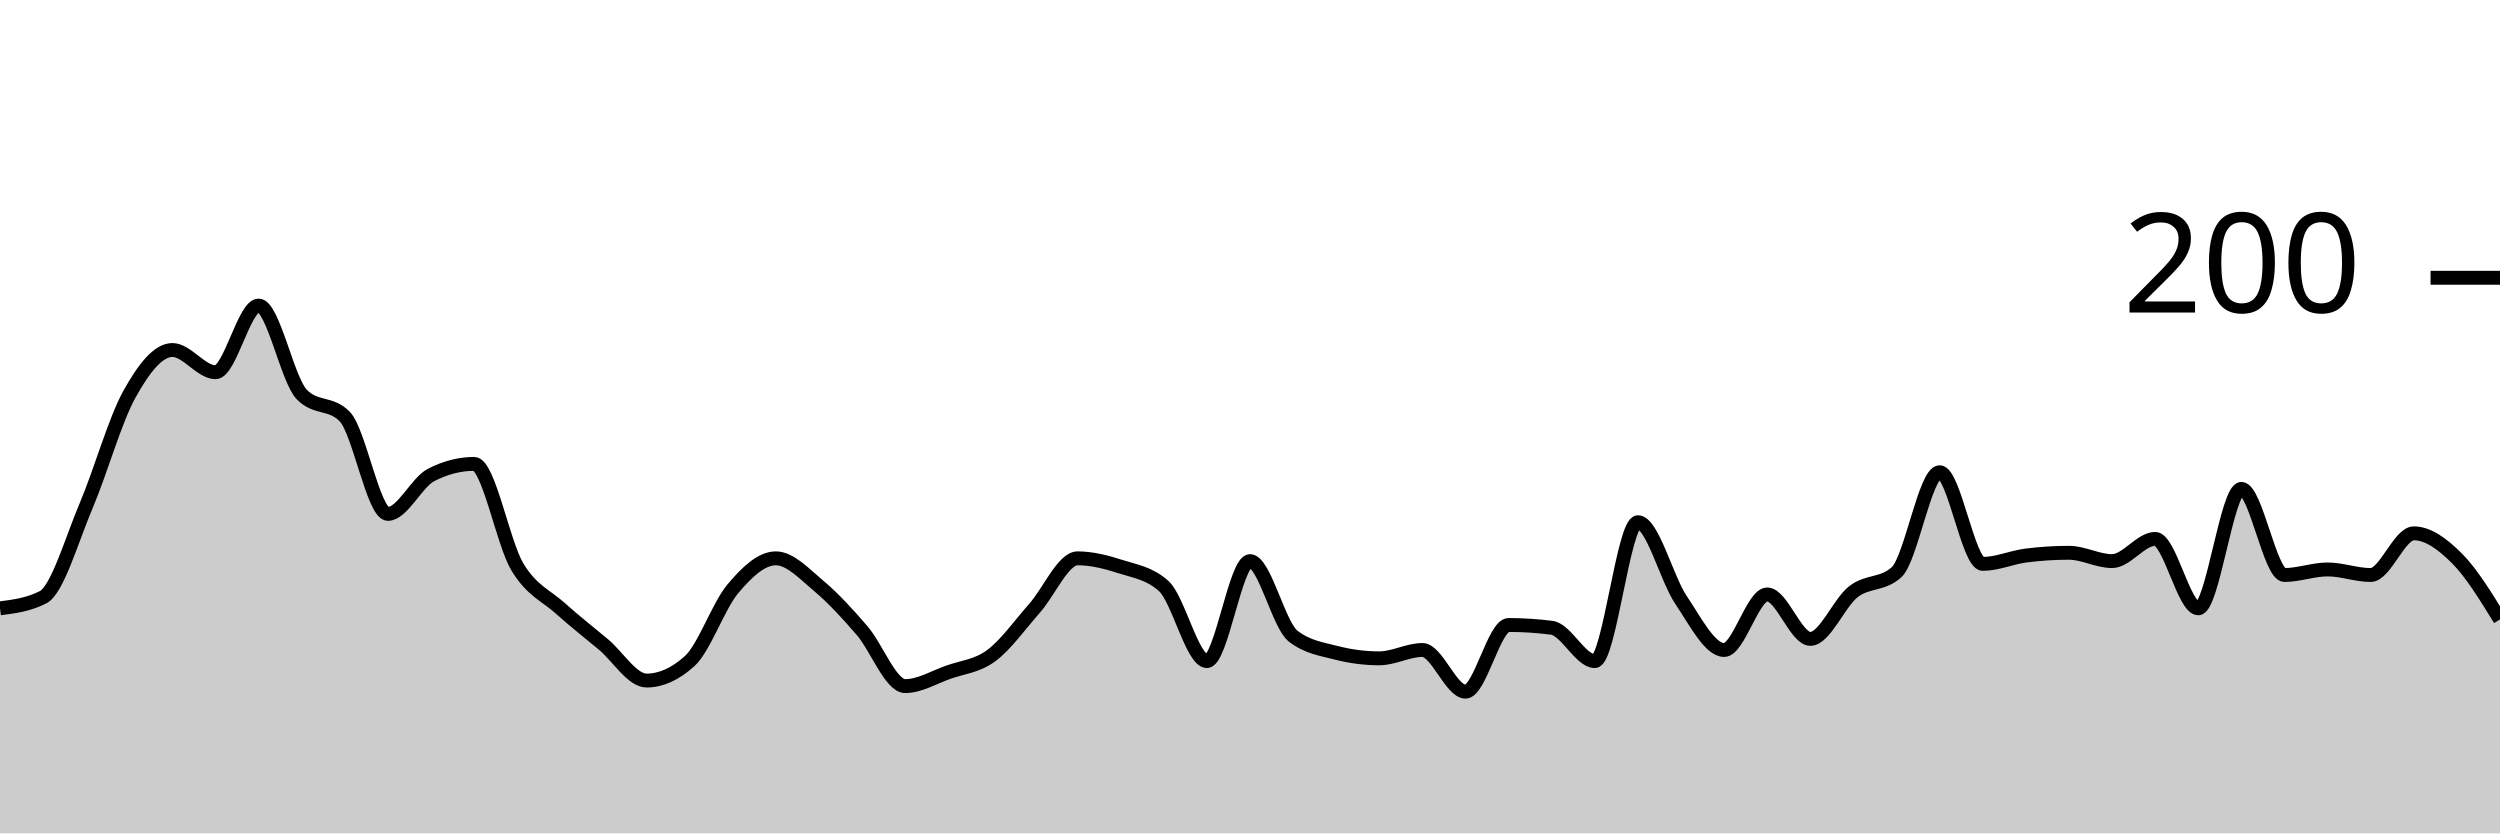
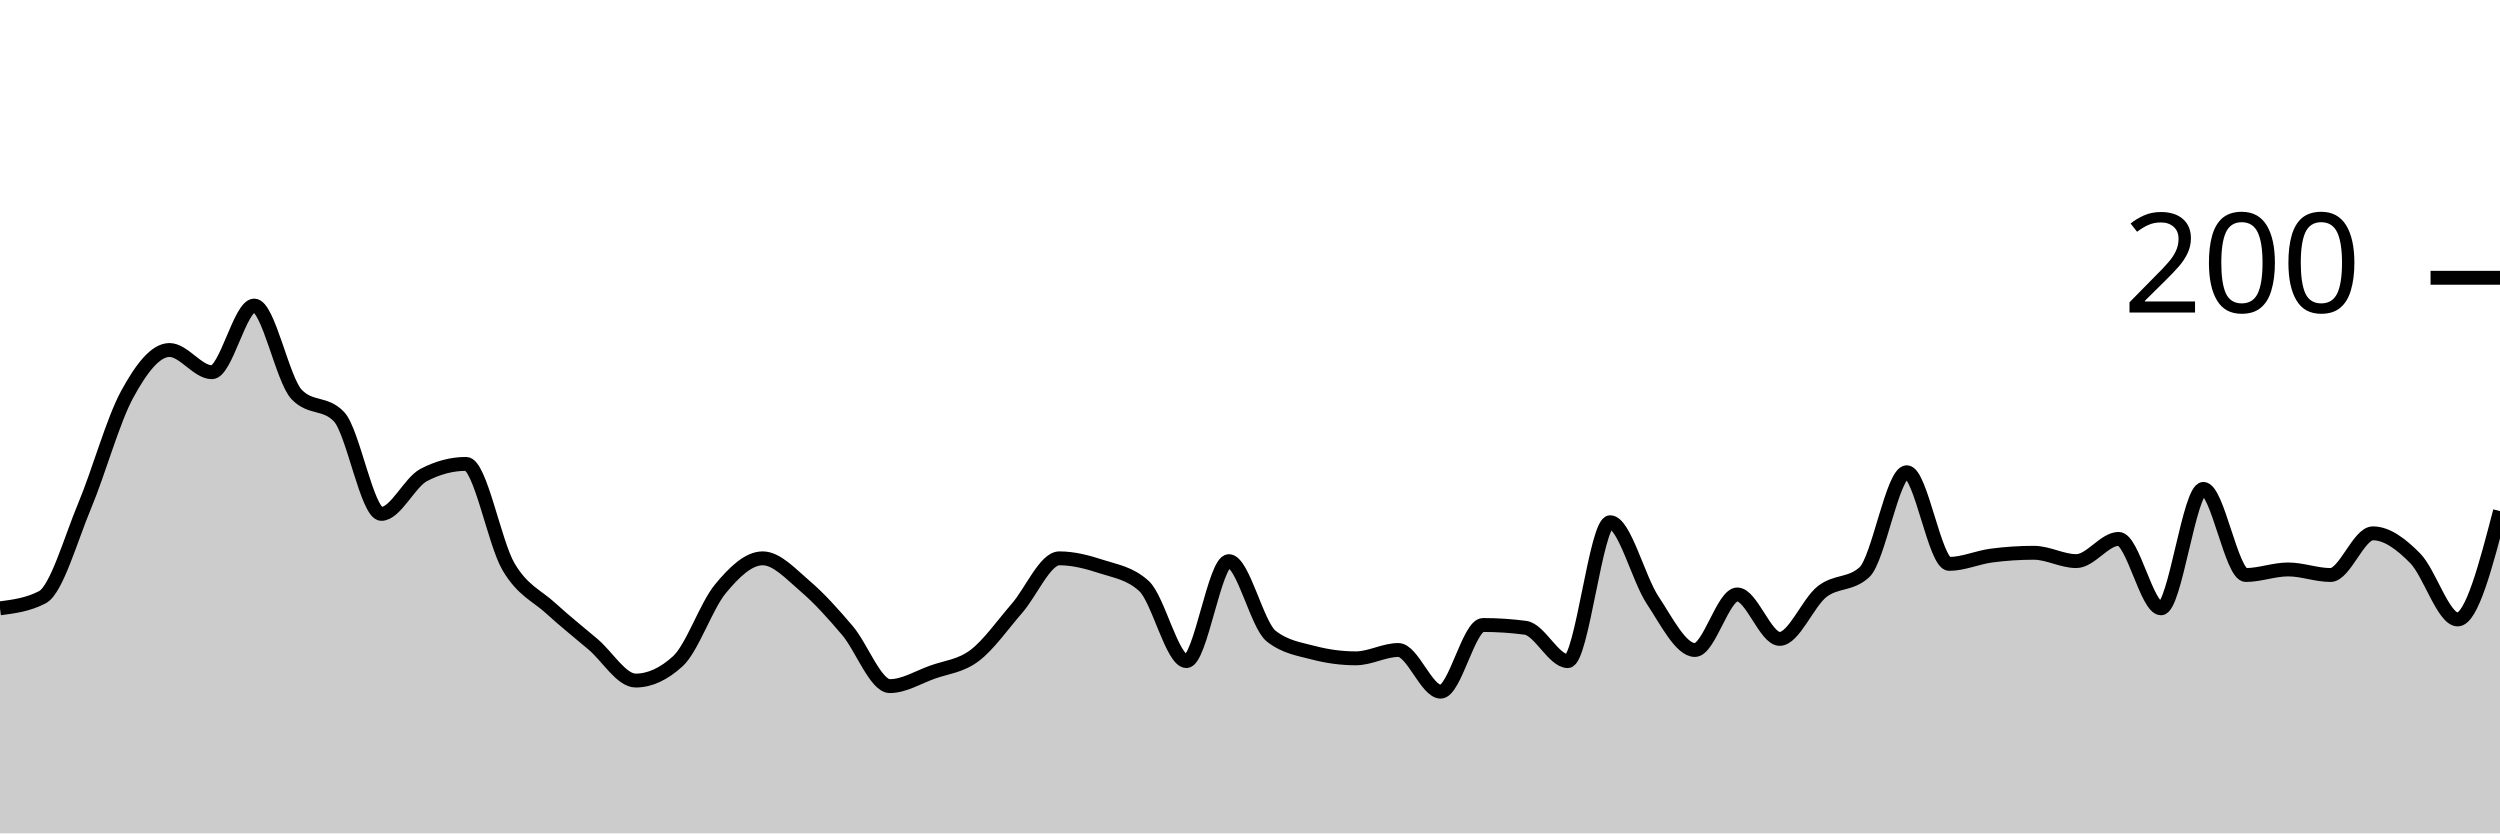
<svg xmlns="http://www.w3.org/2000/svg" viewBox="0 0 180 60">
  <g transform="translate(0,20)">
-     <path class="area" fill="rgba(0, 0, 0, 0.2)" d="M0,23.8C1.034,23.667,2.069,23.533,3.103,23C4.138,22.467,5.172,18.833,6.207,16.4C7.241,13.967,8.276,10.267,9.31,8.4C10.345,6.533,11.379,5.2,12.414,5.2C13.448,5.2,14.483,6.8,15.517,6.8C16.552,6.8,17.586,2,18.621,2C19.655,2,20.69,7.333,21.724,8.4C22.759,9.467,23.793,8.933,24.828,10C25.862,11.067,26.897,17,27.931,17C28.966,17,30,14.733,31.034,14.2C32.069,13.667,33.103,13.4,34.138,13.4C35.172,13.4,36.207,19.067,37.241,20.8C38.276,22.533,39.31,22.867,40.345,23.8C41.379,24.733,42.414,25.533,43.448,26.4C44.483,27.267,45.517,29,46.552,29C47.586,29,48.621,28.533,49.655,27.6C50.69,26.667,51.724,23.633,52.759,22.4C53.793,21.167,54.828,20.2,55.862,20.2C56.897,20.2,57.931,21.333,58.966,22.2C60,23.067,61.034,24.2,62.069,25.4C63.103,26.6,64.138,29.4,65.172,29.4C66.207,29.4,67.241,28.767,68.276,28.4C69.31,28.033,70.345,27.967,71.379,27.2C72.414,26.433,73.448,24.967,74.483,23.8C75.517,22.633,76.552,20.2,77.586,20.2C78.621,20.2,79.655,20.467,80.69,20.8C81.724,21.133,82.759,21.267,83.793,22.2C84.828,23.133,85.862,27.6,86.897,27.6C87.931,27.6,88.966,20.4,90,20.4C91.034,20.4,92.069,25,93.103,25.8C94.138,26.6,95.172,26.733,96.207,27C97.241,27.267,98.276,27.4,99.31,27.4C100.345,27.4,101.379,26.8,102.414,26.8C103.448,26.8,104.483,29.8,105.517,29.8C106.552,29.8,107.586,25,108.621,25C109.655,25,110.69,25.067,111.724,25.2C112.759,25.333,113.793,27.6,114.828,27.6C115.862,27.6,116.897,17.6,117.931,17.6C118.966,17.6,120,21.667,121.034,23.2C122.069,24.733,123.103,26.8,124.138,26.8C125.172,26.8,126.207,22.8,127.241,22.8C128.276,22.8,129.31,26,130.345,26C131.379,26,132.414,23.4,133.448,22.6C134.483,21.8,135.517,22.133,136.552,21.2C137.586,20.267,138.621,14,139.655,14C140.69,14,141.724,20.6,142.759,20.6C143.793,20.6,144.828,20.133,145.862,20C146.897,19.867,147.931,19.8,148.966,19.8C150,19.8,151.034,20.4,152.069,20.4C153.103,20.4,154.138,18.8,155.172,18.8C156.207,18.8,157.241,23.8,158.276,23.8C159.31,23.8,160.345,15.2,161.379,15.2C162.414,15.2,163.448,21.4,164.483,21.4C165.517,21.4,166.552,21,167.586,21C168.621,21,169.655,21.4,170.69,21.4C171.724,21.4,172.759,18.4,173.793,18.4C174.828,18.4,175.862,19.167,176.897,20.2C177.931,21.233,178.966,22.917,180,24.6L180,40C178.966,40,177.931,40,176.897,40C175.862,40,174.828,40,173.793,40C172.759,40,171.724,40,170.69,40C169.655,40,168.621,40,167.586,40C166.552,40,165.517,40,164.483,40C163.448,40,162.414,40,161.379,40C160.345,40,159.31,40,158.276,40C157.241,40,156.207,40,155.172,40C154.138,40,153.103,40,152.069,40C151.034,40,150,40,148.966,40C147.931,40,146.897,40,145.862,40C144.828,40,143.793,40,142.759,40C141.724,40,140.69,40,139.655,40C138.621,40,137.586,40,136.552,40C135.517,40,134.483,40,133.448,40C132.414,40,131.379,40,130.345,40C129.31,40,128.276,40,127.241,40C126.207,40,125.172,40,124.138,40C123.103,40,122.069,40,121.034,40C120,40,118.966,40,117.931,40C116.897,40,115.862,40,114.828,40C113.793,40,112.759,40,111.724,40C110.69,40,109.655,40,108.621,40C107.586,40,106.552,40,105.517,40C104.483,40,103.448,40,102.414,40C101.379,40,100.345,40,99.31,40C98.276,40,97.241,40,96.207,40C95.172,40,94.138,40,93.103,40C92.069,40,91.034,40,90,40C88.966,40,87.931,40,86.897,40C85.862,40,84.828,40,83.793,40C82.759,40,81.724,40,80.69,40C79.655,40,78.621,40,77.586,40C76.552,40,75.517,40,74.483,40C73.448,40,72.414,40,71.379,40C70.345,40,69.31,40,68.276,40C67.241,40,66.207,40,65.172,40C64.138,40,63.103,40,62.069,40C61.034,40,60,40,58.966,40C57.931,40,56.897,40,55.862,40C54.828,40,53.793,40,52.759,40C51.724,40,50.69,40,49.655,40C48.621,40,47.586,40,46.552,40C45.517,40,44.483,40,43.448,40C42.414,40,41.379,40,40.345,40C39.31,40,38.276,40,37.241,40C36.207,40,35.172,40,34.138,40C33.103,40,32.069,40,31.034,40C30,40,28.966,40,27.931,40C26.897,40,25.862,40,24.828,40C23.793,40,22.759,40,21.724,40C20.69,40,19.655,40,18.621,40C17.586,40,16.552,40,15.517,40C14.483,40,13.448,40,12.414,40C11.379,40,10.345,40,9.31,40C8.276,40,7.241,40,6.207,40C5.172,40,4.138,40,3.103,40C2.069,40,1.034,40,0,40Z" />
-     <path class="line" stroke="black" fill="none" d="M0,23.8C1.034,23.667,2.069,23.533,3.103,23C4.138,22.467,5.172,18.833,6.207,16.4C7.241,13.967,8.276,10.267,9.31,8.4C10.345,6.533,11.379,5.2,12.414,5.2C13.448,5.2,14.483,6.8,15.517,6.8C16.552,6.8,17.586,2,18.621,2C19.655,2,20.69,7.333,21.724,8.4C22.759,9.467,23.793,8.933,24.828,10C25.862,11.067,26.897,17,27.931,17C28.966,17,30,14.733,31.034,14.2C32.069,13.667,33.103,13.4,34.138,13.4C35.172,13.4,36.207,19.067,37.241,20.8C38.276,22.533,39.31,22.867,40.345,23.8C41.379,24.733,42.414,25.533,43.448,26.4C44.483,27.267,45.517,29,46.552,29C47.586,29,48.621,28.533,49.655,27.6C50.69,26.667,51.724,23.633,52.759,22.4C53.793,21.167,54.828,20.2,55.862,20.2C56.897,20.2,57.931,21.333,58.966,22.2C60,23.067,61.034,24.2,62.069,25.4C63.103,26.6,64.138,29.4,65.172,29.4C66.207,29.4,67.241,28.767,68.276,28.4C69.31,28.033,70.345,27.967,71.379,27.2C72.414,26.433,73.448,24.967,74.483,23.8C75.517,22.633,76.552,20.2,77.586,20.2C78.621,20.2,79.655,20.467,80.69,20.8C81.724,21.133,82.759,21.267,83.793,22.2C84.828,23.133,85.862,27.6,86.897,27.6C87.931,27.6,88.966,20.4,90,20.4C91.034,20.4,92.069,25,93.103,25.8C94.138,26.6,95.172,26.733,96.207,27C97.241,27.267,98.276,27.4,99.31,27.4C100.345,27.4,101.379,26.8,102.414,26.8C103.448,26.8,104.483,29.8,105.517,29.8C106.552,29.8,107.586,25,108.621,25C109.655,25,110.69,25.067,111.724,25.2C112.759,25.333,113.793,27.6,114.828,27.6C115.862,27.6,116.897,17.6,117.931,17.6C118.966,17.6,120,21.667,121.034,23.2C122.069,24.733,123.103,26.8,124.138,26.8C125.172,26.8,126.207,22.8,127.241,22.8C128.276,22.8,129.31,26,130.345,26C131.379,26,132.414,23.4,133.448,22.6C134.483,21.8,135.517,22.133,136.552,21.2C137.586,20.267,138.621,14,139.655,14C140.69,14,141.724,20.6,142.759,20.6C143.793,20.6,144.828,20.133,145.862,20C146.897,19.867,147.931,19.8,148.966,19.8C150,19.8,151.034,20.4,152.069,20.4C153.103,20.4,154.138,18.8,155.172,18.8C156.207,18.8,157.241,23.8,158.276,23.8C159.31,23.8,160.345,15.2,161.379,15.2C162.414,15.2,163.448,21.4,164.483,21.4C165.517,21.4,166.552,21,167.586,21C168.621,21,169.655,21.4,170.69,21.4C171.724,21.4,172.759,18.4,173.793,18.4C174.828,18.4,175.862,19.167,176.897,20.2C177.931,21.233,178.966,22.917,180,24.6" />
+     <path class="area" fill="rgba(0, 0, 0, 0.2)" d="M0,23.8C1.017,23.667,2.034,23.533,3.051,23C4.068,22.467,5.085,18.833,6.102,16.4C7.119,13.967,8.136,10.267,9.153,8.4C10.169,6.533,11.186,5.2,12.203,5.2C13.22,5.2,14.237,6.8,15.254,6.8C16.271,6.8,17.288,2,18.305,2C19.322,2,20.339,7.333,21.356,8.4C22.373,9.467,23.39,8.933,24.407,10C25.424,11.067,26.441,17,27.458,17C28.475,17,29.492,14.733,30.508,14.2C31.525,13.667,32.542,13.4,33.559,13.4C34.576,13.4,35.593,19.067,36.61,20.8C37.627,22.533,38.644,22.867,39.661,23.8C40.678,24.733,41.695,25.533,42.712,26.4C43.729,27.267,44.746,29,45.763,29C46.78,29,47.797,28.533,48.814,27.6C49.831,26.667,50.847,23.633,51.864,22.4C52.881,21.167,53.898,20.2,54.915,20.2C55.932,20.2,56.949,21.333,57.966,22.2C58.983,23.067,60,24.2,61.017,25.4C62.034,26.6,63.051,29.4,64.068,29.4C65.085,29.4,66.102,28.767,67.119,28.4C68.136,28.033,69.153,27.967,70.169,27.2C71.186,26.433,72.203,24.967,73.22,23.8C74.237,22.633,75.254,20.2,76.271,20.2C77.288,20.2,78.305,20.467,79.322,20.8C80.339,21.133,81.356,21.267,82.373,22.2C83.39,23.133,84.407,27.6,85.424,27.6C86.441,27.6,87.458,20.4,88.475,20.4C89.492,20.4,90.508,25,91.525,25.8C92.542,26.6,93.559,26.733,94.576,27C95.593,27.267,96.61,27.4,97.627,27.4C98.644,27.4,99.661,26.8,100.678,26.8C101.695,26.8,102.712,29.8,103.729,29.8C104.746,29.8,105.763,25,106.78,25C107.797,25,108.814,25.067,109.831,25.2C110.847,25.333,111.864,27.6,112.881,27.6C113.898,27.6,114.915,17.6,115.932,17.6C116.949,17.6,117.966,21.667,118.983,23.2C120,24.733,121.017,26.8,122.034,26.8C123.051,26.8,124.068,22.8,125.085,22.8C126.102,22.8,127.119,26,128.136,26C129.153,26,130.169,23.4,131.186,22.6C132.203,21.8,133.22,22.133,134.237,21.2C135.254,20.267,136.271,14,137.288,14C138.305,14,139.322,20.6,140.339,20.6C141.356,20.6,142.373,20.133,143.39,20C144.407,19.867,145.424,19.8,146.441,19.8C147.458,19.8,148.475,20.4,149.492,20.4C150.508,20.4,151.525,18.8,152.542,18.8C153.559,18.8,154.576,23.8,155.593,23.8C156.61,23.8,157.627,15.2,158.644,15.2C159.661,15.2,160.678,21.4,161.695,21.4C162.712,21.4,163.729,21,164.746,21C165.763,21,166.78,21.4,167.797,21.4C168.814,21.4,169.831,18.4,170.847,18.4C171.864,18.4,172.881,19.167,173.898,20.2C174.915,21.233,175.932,24.6,176.949,24.6C177.966,24.6,178.983,20.7,180,16.8L180,40C178.983,40,177.966,40,176.949,40C175.932,40,174.915,40,173.898,40C172.881,40,171.864,40,170.847,40C169.831,40,168.814,40,167.797,40C166.78,40,165.763,40,164.746,40C163.729,40,162.712,40,161.695,40C160.678,40,159.661,40,158.644,40C157.627,40,156.61,40,155.593,40C154.576,40,153.559,40,152.542,40C151.525,40,150.508,40,149.492,40C148.475,40,147.458,40,146.441,40C145.424,40,144.407,40,143.39,40C142.373,40,141.356,40,140.339,40C139.322,40,138.305,40,137.288,40C136.271,40,135.254,40,134.237,40C133.22,40,132.203,40,131.186,40C130.169,40,129.153,40,128.136,40C127.119,40,126.102,40,125.085,40C124.068,40,123.051,40,122.034,40C121.017,40,120,40,118.983,40C117.966,40,116.949,40,115.932,40C114.915,40,113.898,40,112.881,40C111.864,40,110.847,40,109.831,40C108.814,40,107.797,40,106.78,40C105.763,40,104.746,40,103.729,40C102.712,40,101.695,40,100.678,40C99.661,40,98.644,40,97.627,40C96.61,40,95.593,40,94.576,40C93.559,40,92.542,40,91.525,40C90.508,40,89.492,40,88.475,40C87.458,40,86.441,40,85.424,40C84.407,40,83.39,40,82.373,40C81.356,40,80.339,40,79.322,40C78.305,40,77.288,40,76.271,40C75.254,40,74.237,40,73.22,40C72.203,40,71.186,40,70.169,40C69.153,40,68.136,40,67.119,40C66.102,40,65.085,40,64.068,40C63.051,40,62.034,40,61.017,40C60,40,58.983,40,57.966,40C56.949,40,55.932,40,54.915,40C53.898,40,52.881,40,51.864,40C50.847,40,49.831,40,48.814,40C47.797,40,46.78,40,45.763,40C44.746,40,43.729,40,42.712,40C41.695,40,40.678,40,39.661,40C38.644,40,37.627,40,36.61,40C35.593,40,34.576,40,33.559,40C32.542,40,31.525,40,30.508,40C29.492,40,28.475,40,27.458,40C26.441,40,25.424,40,24.407,40C23.39,40,22.373,40,21.356,40C20.339,40,19.322,40,18.305,40C17.288,40,16.271,40,15.254,40C14.237,40,13.22,40,12.203,40C11.186,40,10.169,40,9.153,40C8.136,40,7.119,40,6.102,40C5.085,40,4.068,40,3.051,40C2.034,40,1.017,40,0,40Z" />
+     <path class="line" stroke="black" fill="none" d="M0,23.8C1.017,23.667,2.034,23.533,3.051,23C4.068,22.467,5.085,18.833,6.102,16.4C7.119,13.967,8.136,10.267,9.153,8.4C10.169,6.533,11.186,5.2,12.203,5.2C13.22,5.2,14.237,6.8,15.254,6.8C16.271,6.8,17.288,2,18.305,2C19.322,2,20.339,7.333,21.356,8.4C22.373,9.467,23.39,8.933,24.407,10C25.424,11.067,26.441,17,27.458,17C28.475,17,29.492,14.733,30.508,14.2C31.525,13.667,32.542,13.4,33.559,13.4C34.576,13.4,35.593,19.067,36.61,20.8C37.627,22.533,38.644,22.867,39.661,23.8C40.678,24.733,41.695,25.533,42.712,26.4C43.729,27.267,44.746,29,45.763,29C46.78,29,47.797,28.533,48.814,27.6C49.831,26.667,50.847,23.633,51.864,22.4C52.881,21.167,53.898,20.2,54.915,20.2C55.932,20.2,56.949,21.333,57.966,22.2C58.983,23.067,60,24.2,61.017,25.4C62.034,26.6,63.051,29.4,64.068,29.4C65.085,29.4,66.102,28.767,67.119,28.4C68.136,28.033,69.153,27.967,70.169,27.2C71.186,26.433,72.203,24.967,73.22,23.8C74.237,22.633,75.254,20.2,76.271,20.2C77.288,20.2,78.305,20.467,79.322,20.8C80.339,21.133,81.356,21.267,82.373,22.2C83.39,23.133,84.407,27.6,85.424,27.6C86.441,27.6,87.458,20.4,88.475,20.4C89.492,20.4,90.508,25,91.525,25.8C92.542,26.6,93.559,26.733,94.576,27C95.593,27.267,96.61,27.4,97.627,27.4C98.644,27.4,99.661,26.8,100.678,26.8C101.695,26.8,102.712,29.8,103.729,29.8C104.746,29.8,105.763,25,106.78,25C107.797,25,108.814,25.067,109.831,25.2C110.847,25.333,111.864,27.6,112.881,27.6C113.898,27.6,114.915,17.6,115.932,17.6C116.949,17.6,117.966,21.667,118.983,23.2C120,24.733,121.017,26.8,122.034,26.8C123.051,26.8,124.068,22.8,125.085,22.8C126.102,22.8,127.119,26,128.136,26C129.153,26,130.169,23.4,131.186,22.6C132.203,21.8,133.22,22.133,134.237,21.2C135.254,20.267,136.271,14,137.288,14C138.305,14,139.322,20.6,140.339,20.6C141.356,20.6,142.373,20.133,143.39,20C144.407,19.867,145.424,19.8,146.441,19.8C147.458,19.8,148.475,20.4,149.492,20.4C150.508,20.4,151.525,18.8,152.542,18.8C153.559,18.8,154.576,23.8,155.593,23.8C156.61,23.8,157.627,15.2,158.644,15.2C159.661,15.2,160.678,21.4,161.695,21.4C162.712,21.4,163.729,21,164.746,21C165.763,21,166.78,21.4,167.797,21.4C168.814,21.4,169.831,18.4,170.847,18.4C171.864,18.4,172.881,19.167,173.898,20.2C174.915,21.233,175.932,24.6,176.949,24.6C177.966,24.6,178.983,20.7,180,16.8" />
    <path class="axis-ceiling" stroke-width="1" stroke="black" fill="none" d="M175,0L180,0" />
    <text class="axis-ceiling-label" font-family="sans-serif" text-anchor="end" font-size="10px" x="170" y="2.5">200</text>
  </g>
</svg>
